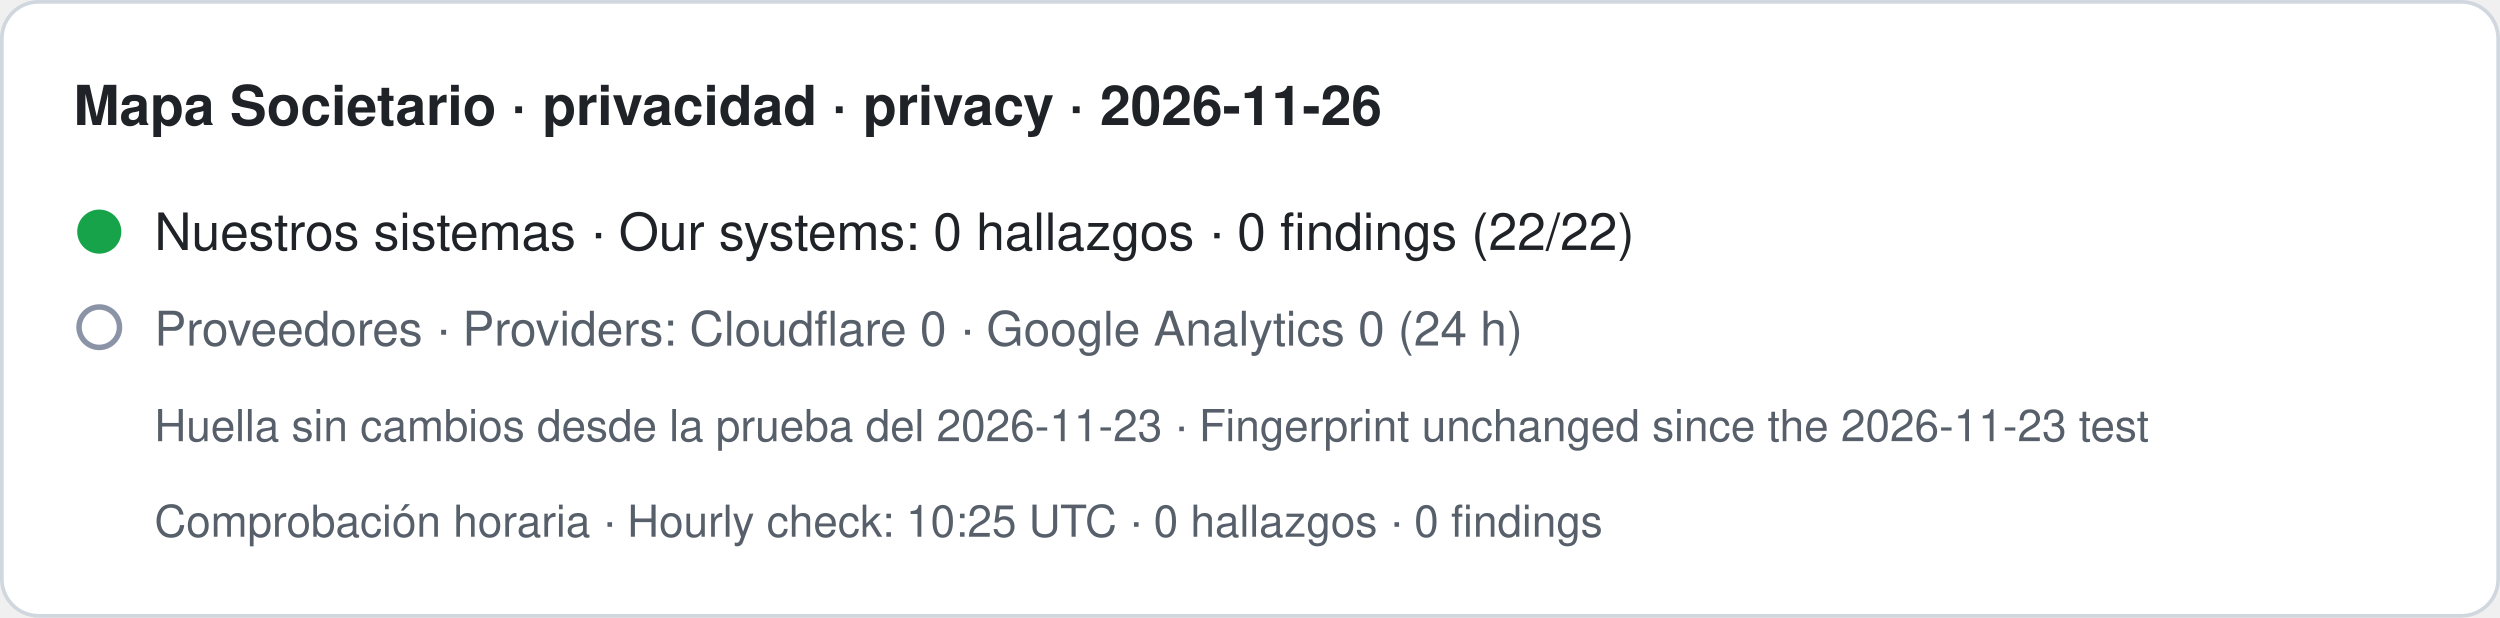
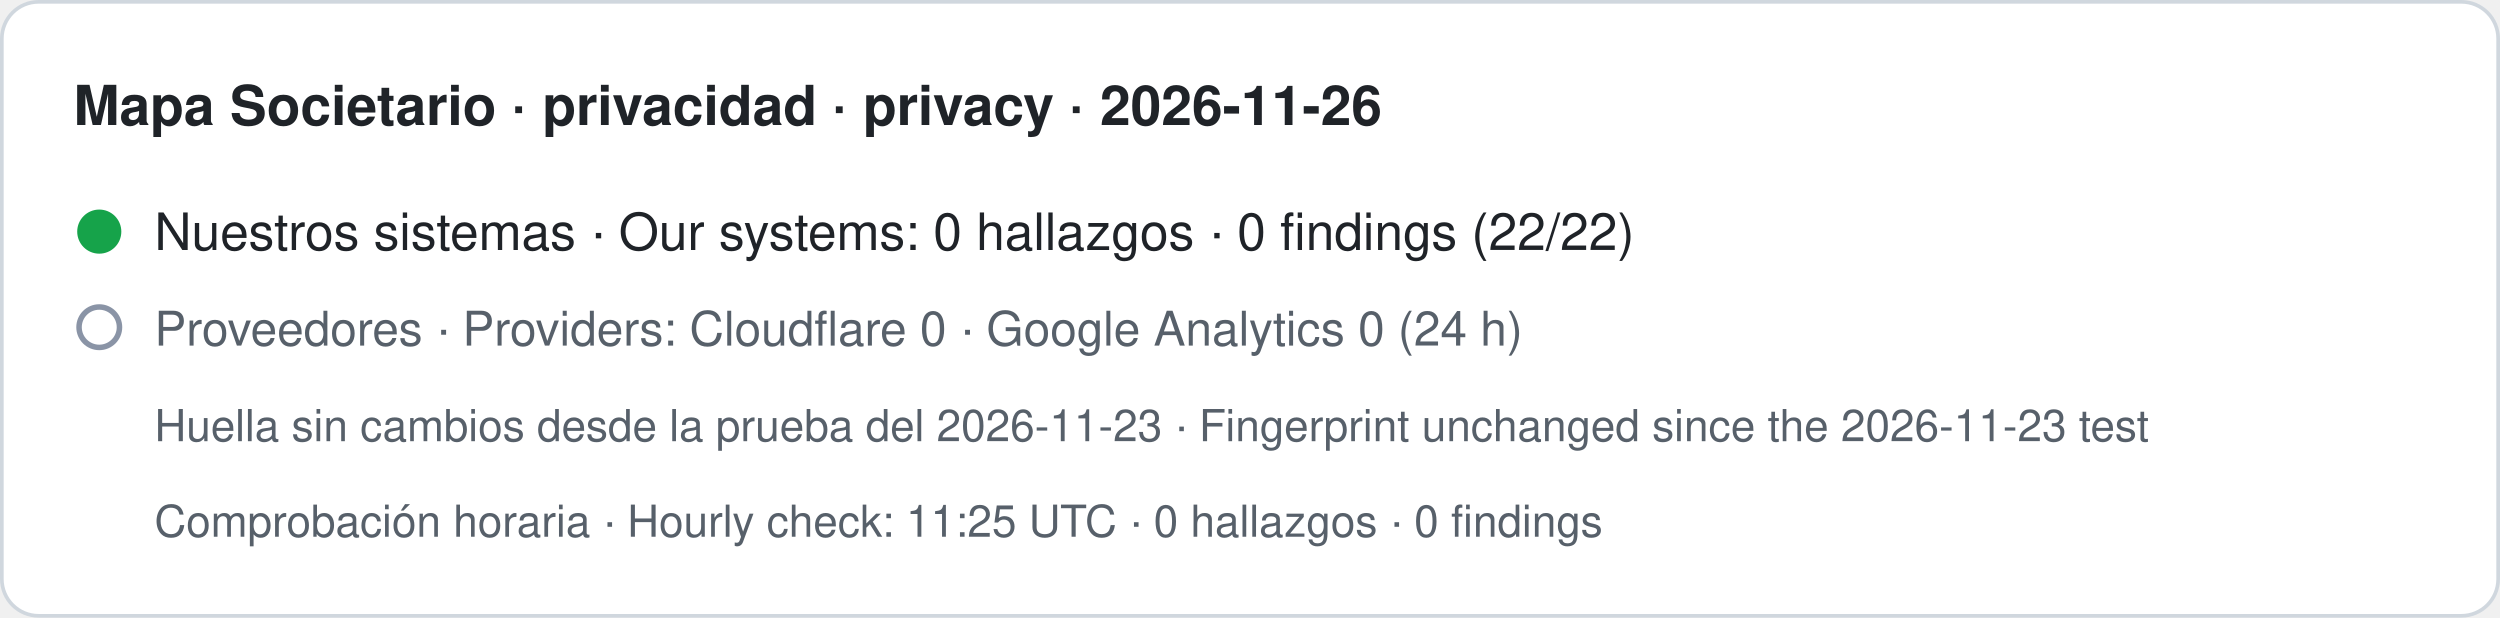
- <svg xmlns="http://www.w3.org/2000/svg" width="680" height="168" viewBox="0 0 680 168" role="img" aria-label="Mapa Societario · privacidad · privacy · 2026-11-26. Nuestros sistemas · Our systems: 0 hallazgos · 0 findings (22/22). Proveedores · Providers: Cloudflare 0 · Google Analytics 0 (24 h). Huella sin cambios desde la prueba del 2026-11-23 · Fingerprint unchanged since the 2026-11-23 test. Comprobación horaria · Hourly check: 10:25 UTC · 0 hallazgos · 0 findings">
+ <svg xmlns="http://www.w3.org/2000/svg" width="680" height="168" viewBox="0 0 680 168" role="img" aria-label="Mapa Societario · privacidad · privacy · 2026-11-26. Nuestros sistemas · Our systems: 0 hallazgos · 0 findings (22/22). Proveedores · Providers: Cloudflare 0 · Google Analytics 0 (24 h). Huella sin cambios desde la prueba del 2026-11-23 · Fingerprint unchanged since the 2026-11-23 test. Comprobación horaria · Hourly check: 11:25 UTC · 0 hallazgos · 0 findings">
  <rect x="0.5" y="0.5" width="679" height="167" rx="10" fill="#ffffff" stroke="#d0d7de" />
  <text x="20" y="34" font-family="-apple-system,BlinkMacSystemFont,Segoe UI,Helvetica,Arial,sans-serif" font-size="15" font-weight="600" fill="#1f2328">Mapa Societario · privacidad · privacy · 2026-11-26</text>
  <circle cx="27" cy="63" r="6" fill="#16a34a" />
  <text x="42" y="68" font-family="-apple-system,BlinkMacSystemFont,Segoe UI,Helvetica,Arial,sans-serif" font-size="14" fill="#1f2328">Nuestros sistemas · Our systems: 0 hallazgos · 0 findings (22/22)</text>
  <circle cx="27" cy="89" r="5.5" fill="none" stroke="#8a94a6" stroke-width="1.5" />
  <text x="42" y="94" font-family="-apple-system,BlinkMacSystemFont,Segoe UI,Helvetica,Arial,sans-serif" font-size="13" fill="#57606a">Proveedores · Providers: Cloudflare 0 · Google Analytics 0 (24 h)</text>
  <text x="42" y="120" font-family="-apple-system,BlinkMacSystemFont,Segoe UI,Helvetica,Arial,sans-serif" font-size="12" fill="#57606a">Huella sin cambios desde la prueba del 2026-11-23 · Fingerprint unchanged since the 2026-11-23 test</text>
-   <text x="42" y="146" font-family="-apple-system,BlinkMacSystemFont,Segoe UI,Helvetica,Arial,sans-serif" font-size="12" fill="#57606a">Comprobación horaria · Hourly check: 10:25 UTC · 0 hallazgos · 0 findings</text>
+   <text x="42" y="146" font-family="-apple-system,BlinkMacSystemFont,Segoe UI,Helvetica,Arial,sans-serif" font-size="12" fill="#57606a">Comprobación horaria · Hourly check: 11:25 UTC · 0 hallazgos · 0 findings</text>
</svg>
